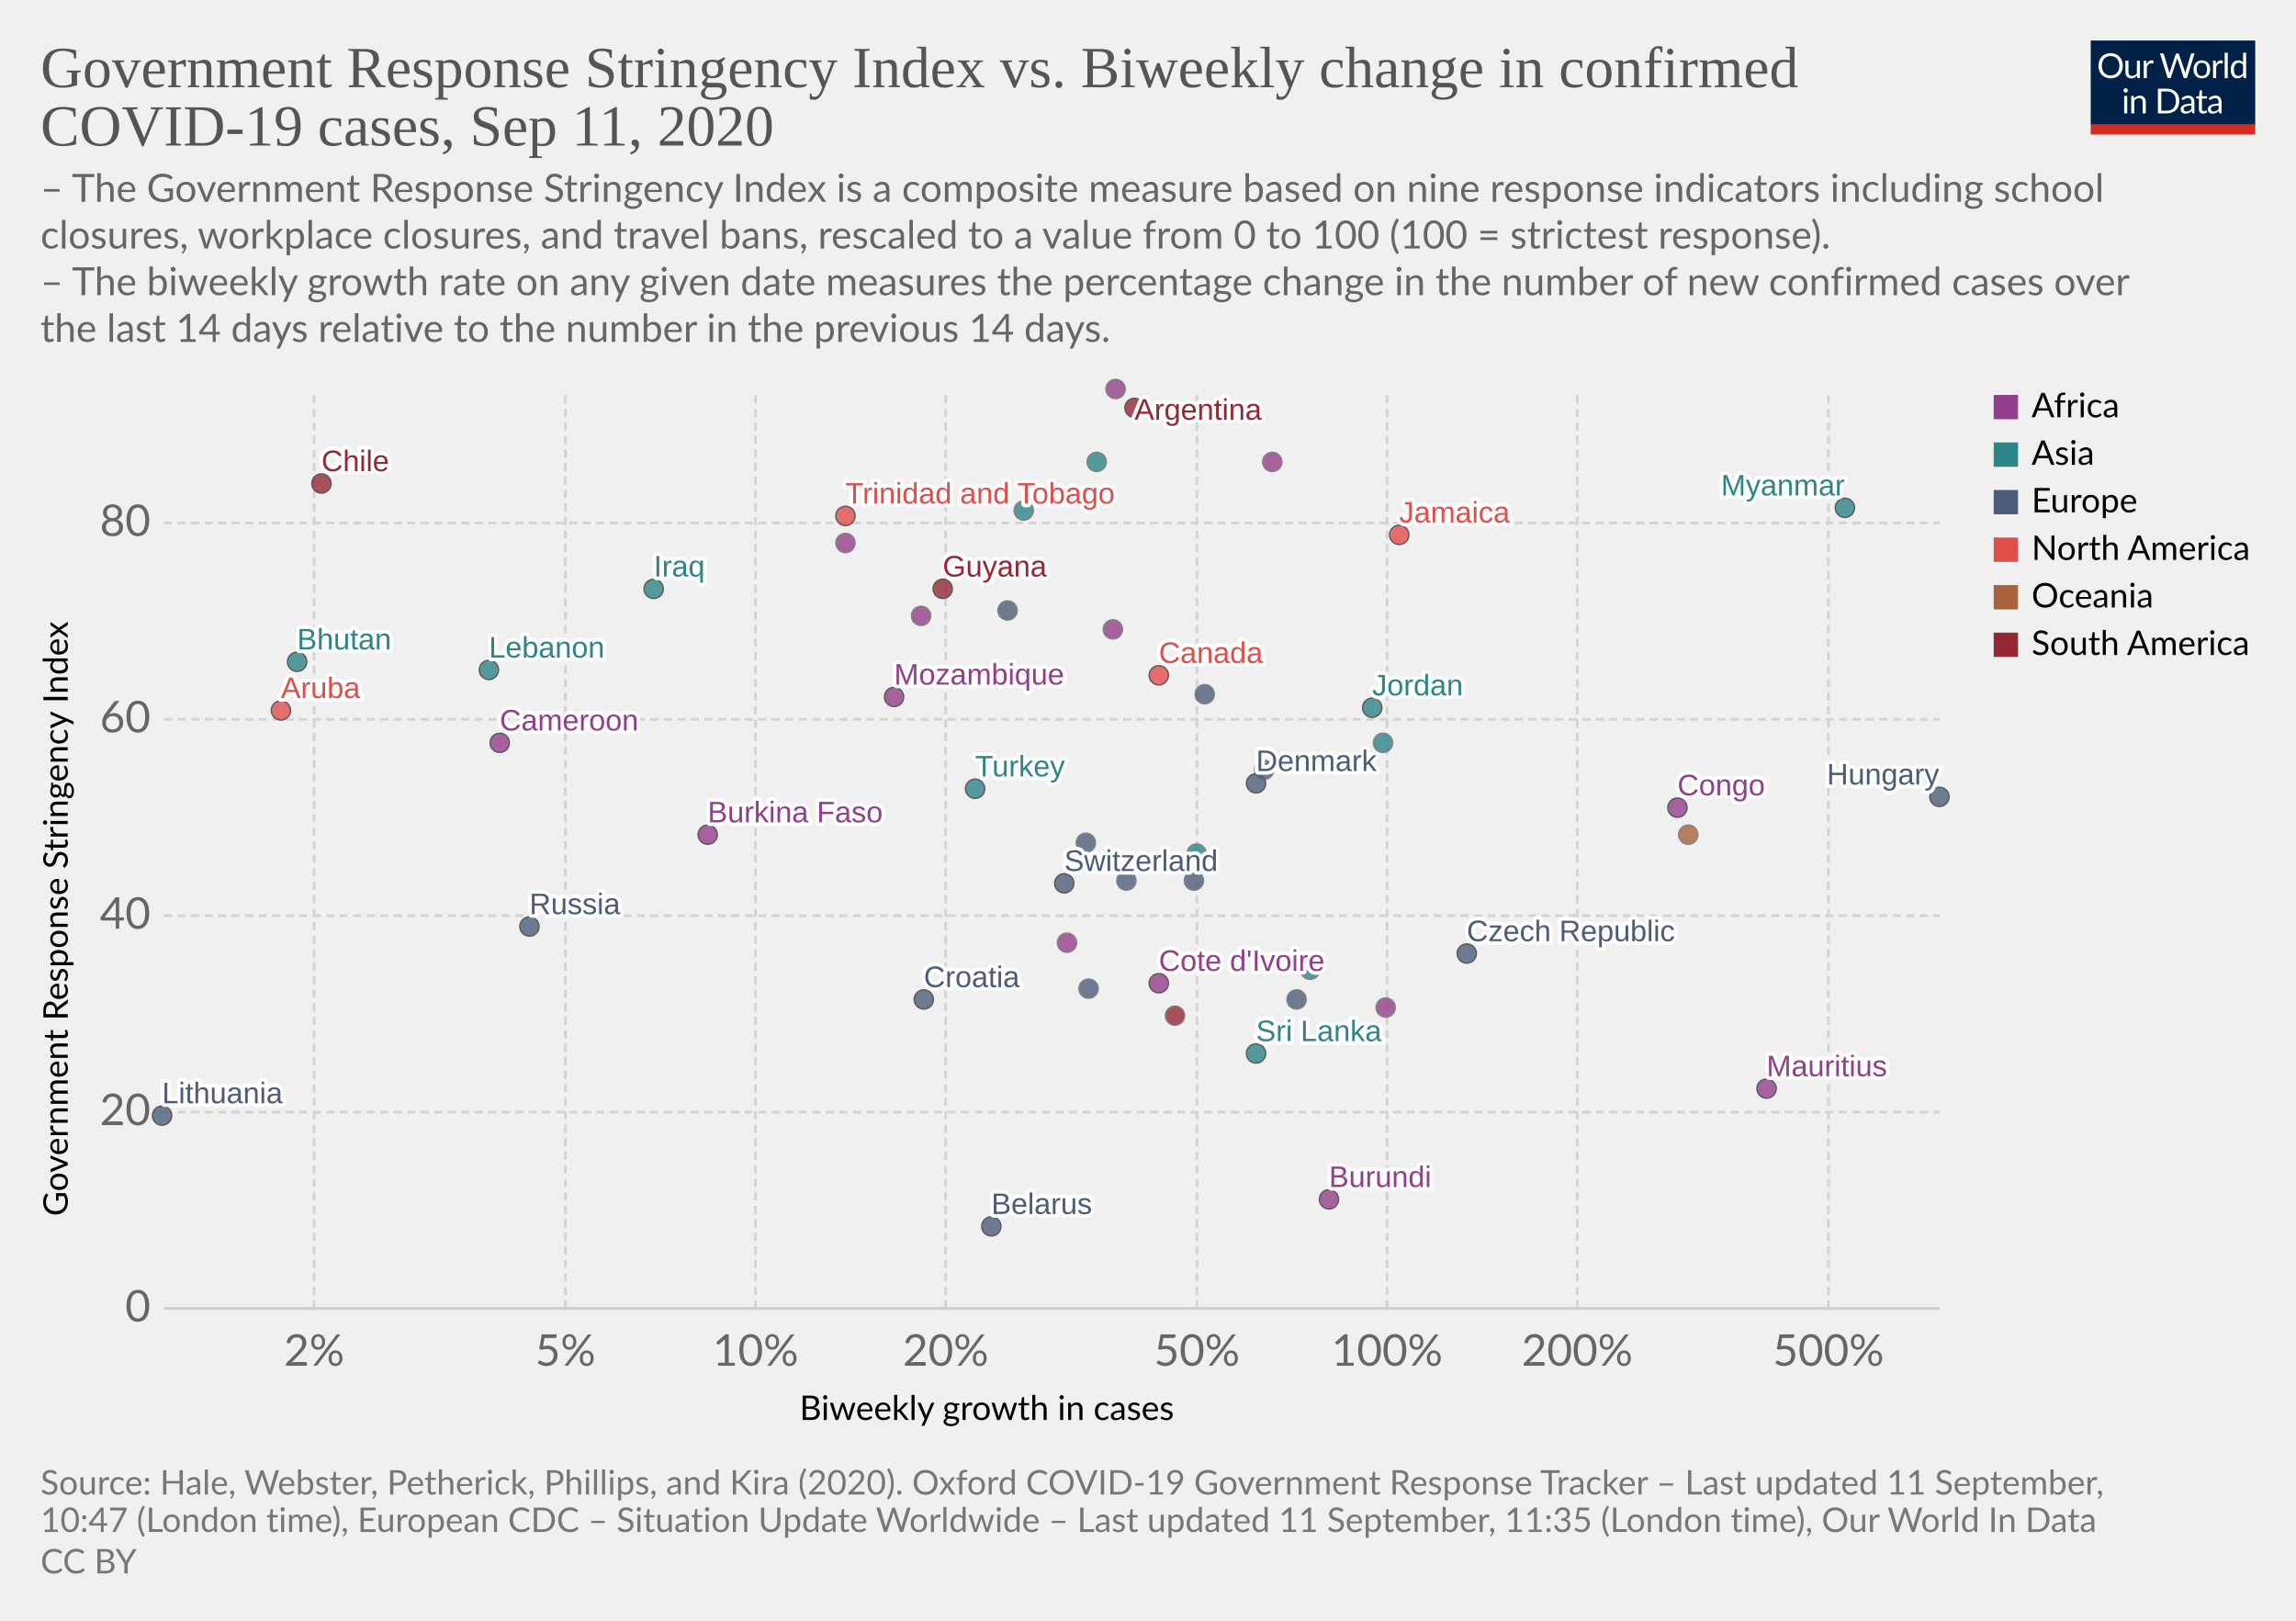
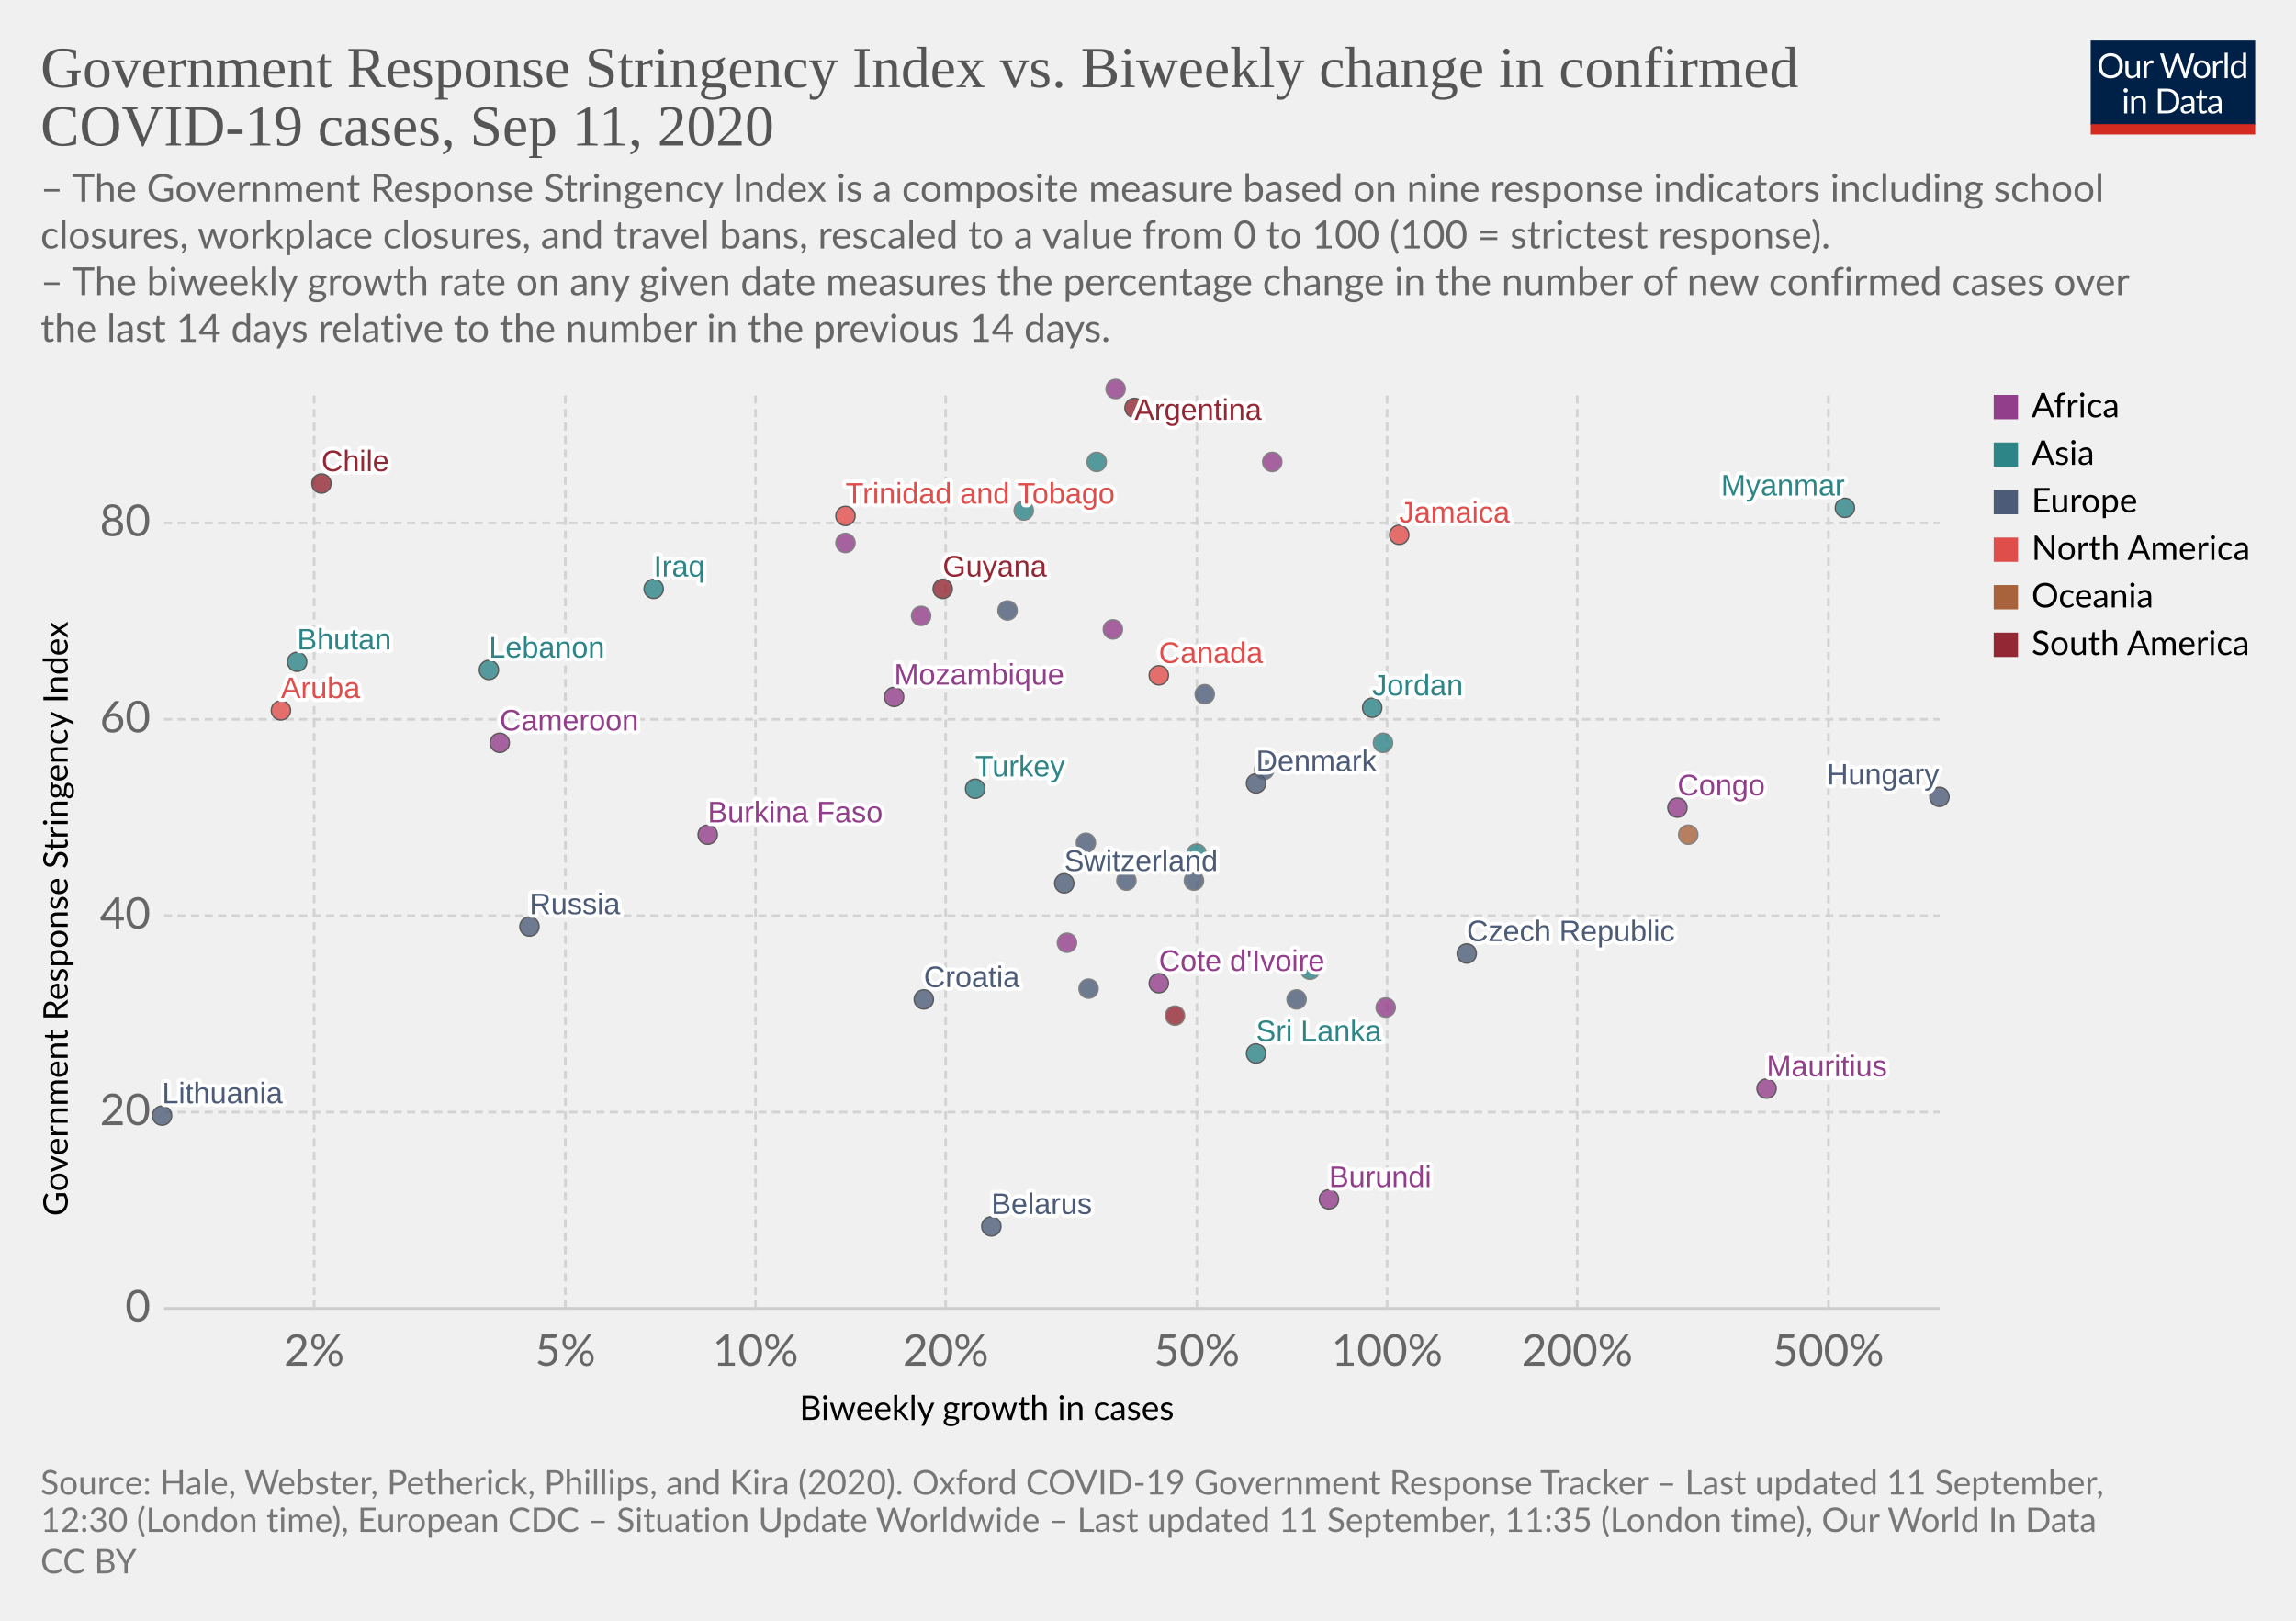
<svg xmlns="http://www.w3.org/2000/svg" version="1.1" style="background-color:#fff;-webkit-font-smoothing:antialiased" width="850" height="600" viewBox="0 0 850 600" font-family="Lato,'Helvetica Neue',Helvetica,Arial,sans-serif" font-size="18" text-rendering="optimizeLegibility">
  <g class="HeaderView">
    <g transform="matrix(.29 0 0 .29 774 15)">
      <svg width="210" height="120" viewBox="0 0 210 120" fill="none">
        <g clip-path="url(#clip0)">
          <path d="M0 0h210v107.89H0V0z" fill="#002147" />
          <path d="M40.98 32.25c0 2.36-.38 4.53-1.12 6.51a14.26 14.26 0 01-8.1 8.4c-1.9.78-4.02 1.17-6.34 1.17a16.6 16.6 0 01-6.33-1.17 14.31 14.31 0 01-8.08-8.4 18.29 18.29 0 01-1.12-6.51c0-2.36.38-4.53 1.12-6.5a14.32 14.32 0 018.07-8.44c1.92-.8 4.03-1.19 6.34-1.19 2.32 0 4.43.4 6.34 1.19 1.92.8 3.56 1.9 4.93 3.34a14.87 14.87 0 013.17 5.1 18.1 18.1 0 011.12 6.5zm-4.38 0c0-1.94-.26-3.68-.8-5.22a10.91 10.91 0 00-2.24-3.89 9.68 9.68 0 00-3.52-2.46 11.95 11.95 0 00-4.62-.86c-1.68 0-3.21.28-4.6.86a9.88 9.88 0 00-3.54 2.46 10.91 10.91 0 00-2.24 3.9c-.53 1.53-.8 3.27-.8 5.2 0 1.94.27 3.68.8 5.22a11.17 11.17 0 002.24 3.9 10.01 10.01 0 003.55 2.44c1.38.56 2.9.83 4.6.83 1.7 0 3.24-.27 4.61-.83a9.8 9.8 0 003.52-2.44 11.17 11.17 0 002.25-3.9c.53-1.54.8-3.28.8-5.21zm26.22-6.54V48H60.5c-.56 0-.9-.27-1.05-.81l-.31-2.4a12.45 12.45 0 01-3.26 2.6c-1.2.64-2.58.96-4.13.96-1.22 0-2.3-.2-3.24-.6a6.52 6.52 0 01-2.33-1.7 7.37 7.37 0 01-1.43-2.67c-.3-1.04-.46-2.2-.46-3.45V25.7h3.91v14.22c0 1.68.38 2.99 1.15 3.91.77.93 1.96 1.39 3.54 1.39 1.16 0 2.24-.27 3.23-.82a10.42 10.42 0 002.8-2.28V25.7h3.91zm8.61 4.47a9.94 9.94 0 012.6-3.56 5.64 5.64 0 013.76-1.3c.47 0 .92.05 1.34.15.44.1.83.27 1.17.49l-.3 2.92c-.09.37-.3.55-.66.55-.2 0-.5-.04-.9-.13a6.21 6.21 0 00-3.24.18c-.54.2-1.03.5-1.47.92-.42.4-.81.9-1.17 1.5-.33.58-.64 1.26-.92 2.02V48H67.7V25.71h2.25c.42 0 .72.08.88.25.16.16.27.44.33.83l.26 3.39zm61.16-13.7L122.75 48h-3.82l-7.99-24.05a21.95 21.95 0 01-.42-1.58 38.36 38.36 0 01-.44 1.58L102.05 48h-3.83L88.4 16.47h3.54c.38 0 .7.1.95.29.26.2.43.43.5.73l6.52 21.9c.1.4.2.83.28 1.28.1.46.2.94.29 1.46l.3-1.46c.12-.47.25-.9.38-1.27l7.41-21.91c.1-.25.26-.48.51-.69.27-.22.58-.33.95-.33h1.23c.38 0 .69.1.92.29.24.2.41.43.53.73l7.4 21.9a28.4 28.4 0 01.68 2.62 29.52 29.52 0 01.52-2.61l6.54-21.91c.07-.27.23-.5.48-.7.27-.21.58-.32.95-.32h3.32zm9.35 8.88c1.63 0 3.1.27 4.4.82a9.43 9.43 0 015.46 5.94c.5 1.4.74 2.98.74 4.73 0 1.76-.25 3.34-.74 4.75a9.43 9.43 0 01-5.46 5.92c-1.3.52-2.77.79-4.4.79-1.64 0-3.12-.27-4.44-.8a9.42 9.42 0 01-3.35-2.3c-.92-1-1.63-2.2-2.13-3.61-.49-1.41-.73-3-.73-4.75s.24-3.33.73-4.73c.5-1.43 1.2-2.64 2.13-3.63a9.4 9.4 0 013.35-2.31c1.32-.55 2.8-.82 4.44-.82zm0 19.89c2.2 0 3.84-.73 4.93-2.2 1.08-1.48 1.63-3.54 1.63-6.18 0-2.66-.55-4.72-1.63-6.2-1.09-1.49-2.73-2.23-4.93-2.23-1.12 0-2.09.2-2.93.57a5.7 5.7 0 00-2.06 1.65 7.5 7.5 0 00-1.24 2.67c-.26 1.04-.4 2.22-.4 3.54 0 2.64.55 4.7 1.64 6.18 1.1 1.47 2.76 2.2 4.99 2.2zm17.97-15.07a9.94 9.94 0 012.6-3.56 5.64 5.64 0 013.76-1.3c.47 0 .91.05 1.34.15.44.1.83.27 1.16.49l-.28 2.92c-.09.37-.31.55-.66.55-.2 0-.5-.04-.9-.13a6.2 6.2 0 00-3.24.18c-.54.2-1.03.5-1.47.92-.43.4-.82.9-1.17 1.5a13.1 13.1 0 00-.92 2.02V48h-3.94V25.71h2.24c.43 0 .72.08.88.25.17.16.28.44.33.83l.27 3.39zm15.04-14.59V48h-3.92V15.6h3.92zm19.55 15.43a6.22 6.22 0 00-2.38-2.05 6.7 6.7 0 00-2.86-.6c-2.07 0-3.66.75-4.77 2.23-1.12 1.48-1.68 3.6-1.68 6.33 0 1.46.13 2.7.38 3.74a7.29 7.29 0 001.1 2.56 4.35 4.35 0 001.78 1.45c.7.3 1.5.46 2.4.46 1.29 0 2.41-.3 3.36-.88a9.6 9.6 0 002.67-2.49V31.02zm3.91-15.43V48h-2.33c-.56 0-.9-.27-1.06-.81l-.35-2.71a12.13 12.13 0 01-3.25 2.77 8.28 8.28 0 01-4.23 1.06 7.31 7.31 0 01-6.14-2.9c-.73-.96-1.3-2.15-1.69-3.57a18.35 18.35 0 01.07-9.48 11.29 11.29 0 011.89-3.7 8.7 8.7 0 017.06-3.34 7.96 7.96 0 016.12 2.62V15.59h3.91zM46.61 70.71V93H42.7V70.71h3.91zm.84-7c0 .39-.08.75-.24 1.09a2.81 2.81 0 01-1.52 1.47 2.67 2.67 0 01-2.16 0 2.9 2.9 0 01-1.45-1.47 2.67 2.67 0 010-2.16c.15-.35.35-.65.6-.9.25-.27.53-.47.85-.62a2.67 2.67 0 012.16 0c.35.15.65.35.9.62.27.25.47.55.62.9.16.34.24.7.24 1.08zm7.97 10.24c.49-.54 1-1.04 1.54-1.48a9.85 9.85 0 013.66-1.84 8.96 8.96 0 015.43.35c.94.4 1.72.97 2.33 1.71a7.36 7.36 0 011.43 2.67c.32 1.04.49 2.19.49 3.45V93h-3.94V78.81c0-1.69-.4-3-1.17-3.92-.76-.93-1.93-1.4-3.5-1.4a6.6 6.6 0 00-3.25.83c-1 .56-1.92 1.31-2.77 2.27V93h-3.94V70.71h2.35c.56 0 .9.28 1.04.82l.3 2.42zm57.7 3.3c0 2.36-.37 4.5-1.11 6.44a14.3 14.3 0 01-3.17 4.98 14.1 14.1 0 01-4.93 3.2c-1.9.76-4.02 1.13-6.33 1.13H85.8V61.47h11.77c2.31 0 4.42.39 6.33 1.15a13.8 13.8 0 018.1 8.18 17.75 17.75 0 011.12 6.45zm-4.37 0c0-1.94-.26-3.67-.8-5.2a10.94 10.94 0 00-2.23-3.87 9.57 9.57 0 00-3.53-2.42 12.23 12.23 0 00-4.61-.83h-7.5v24.62h7.5c1.7 0 3.24-.28 4.61-.84a9.7 9.7 0 003.53-2.4 10.94 10.94 0 002.24-3.87c.53-1.53.8-3.26.8-5.2zm19.8 5.72c-1.8.06-3.34.2-4.62.44-1.26.22-2.3.51-3.1.88-.8.36-1.37.8-1.74 1.3-.35.5-.53 1.05-.53 1.67 0 .58.1 1.1.3 1.52a3 3 0 00.76 1.05c.34.27.73.46 1.17.6.45.11.94.17 1.45.17a7.28 7.28 0 003.5-.81 11.95 11.95 0 002.82-2.2v-4.62zm-12.65-9.11a12.73 12.73 0 013.98-2.66c1.43-.59 3-.88 4.73-.88 1.25 0 2.36.2 3.33.61a6.81 6.81 0 013.94 4.38c.33 1.04.5 2.19.5 3.43V93h-1.74a1.8 1.8 0 01-.88-.18c-.2-.13-.36-.38-.48-.74l-.44-2.12c-.59.55-1.16 1.03-1.72 1.46a9.48 9.48 0 01-3.74 1.7c-.69.15-1.46.23-2.3.23-.87 0-1.69-.12-2.45-.35a5.34 5.34 0 01-3.34-2.93 6.64 6.64 0 01-.49-2.64c0-.88.25-1.72.73-2.53a6.33 6.33 0 012.35-2.17c1.09-.63 2.5-1.15 4.25-1.54 1.75-.41 3.89-.65 6.42-.7v-1.75c0-1.73-.37-3.03-1.12-3.91-.75-.9-1.84-1.34-3.28-1.34-.97 0-1.78.12-2.44.37-.64.23-1.2.5-1.7.81l-1.23.82c-.33.23-.67.35-1 .35-.27 0-.5-.07-.69-.2a2.1 2.1 0 01-.48-.53l-.7-1.25zm27.67 19.5c-1.76 0-3.12-.5-4.07-1.48-.94-.98-1.41-2.4-1.41-4.25V74h-2.68a.9.9 0 01-.6-.2c-.16-.14-.24-.36-.24-.66v-1.56l3.65-.46.9-6.89a.9.9 0 01.29-.52.88.88 0 01.62-.22H142v7.67h6.44V74H142v13.38c0 .94.22 1.63.68 2.09.45.45 1.04.68 1.76.68a3.21 3.21 0 001.85-.53l.55-.35c.16-.12.3-.18.41-.18.2 0 .4.13.55.38l1.15 1.87a7.45 7.45 0 01-2.44 1.5c-.96.35-1.94.52-2.95.52zm19.68-10.4c-1.8.07-3.34.21-4.62.45-1.26.22-2.3.51-3.1.88-.8.36-1.37.8-1.74 1.3-.35.5-.53 1.05-.53 1.67 0 .58.1 1.1.3 1.52.18.42.44.77.76 1.05.34.27.73.46 1.17.6.45.11.94.17 1.45.17a7.3 7.3 0 003.5-.81 12.04 12.04 0 002.82-2.2v-4.62zm-12.65-9.1a12.72 12.72 0 013.99-2.66c1.42-.59 3-.88 4.72-.88 1.25 0 2.36.2 3.33.61a6.81 6.81 0 013.94 4.38c.33 1.04.5 2.19.5 3.43V93h-1.74a1.8 1.8 0 01-.88-.18c-.2-.13-.36-.38-.48-.74l-.44-2.12c-.59.55-1.16 1.03-1.72 1.46a9.48 9.48 0 01-3.74 1.7c-.69.15-1.46.23-2.3.23-.87 0-1.69-.12-2.45-.35a5.33 5.33 0 01-3.34-2.93 6.62 6.62 0 01-.49-2.64c0-.88.25-1.72.73-2.53a6.33 6.33 0 012.35-2.17c1.09-.63 2.5-1.15 4.25-1.54a31.2 31.2 0 016.42-.7v-1.75c0-1.73-.37-3.03-1.12-3.91-.75-.9-1.84-1.34-3.28-1.34-.97 0-1.78.12-2.44.37-.64.23-1.2.5-1.7.81-.46.3-.87.57-1.22.82-.34.23-.68.35-1.02.35-.26 0-.49-.07-.68-.2a1.88 1.88 0 01-.48-.53l-.7-1.25z" fill="#fff" />
          <path fill="#D42B21" d="M0 106.79h210V120H0z" />
        </g>
        <defs>
          <clipPath id="clip0">
            <path fill="#fff" d="M0 0h210v120H0z" />
          </clipPath>
        </defs>
      </svg>
    </g>
    <a href="https://ourworldindata.org/grapher/government-response-stringency-index-vs-biweekly-change-in-confirmed-covid-19-cases?year=latest&amp;time=latest" target="_blank" font-family="&quot;Playfair Display&quot;,Georgia,&quot;Times New Roman&quot;,serif">
      <text font-size="21.6" x="15" y="32.3" fill="#555">
        <tspan x="15" y="32.28">Government Response Stringency Index vs. Biweekly change in confirmed</tspan>
        <tspan x="15" y="53.88">COVID-19 cases, Sep 11, 2020</tspan>
      </text>
    </a>
    <text font-size="14.4" x="15" y="74.7" fill="#666">
      <tspan x="15" y="74.72">– The Government Response Stringency Index is a composite measure based on nine response indicators including school</tspan>
      <tspan x="15" y="92">closures, workplace closures, and travel bans, rescaled to a value from 0 to 100 (100 = strictest response).</tspan>
      <tspan x="15" y="109.28"> – The biweekly growth rate on any given date measures the percentage change in the number of new confirmed cases over</tspan>
      <tspan x="15" y="126.56">the last 14 days relative to the number in the previous 14 days.</tspan>
    </text>
  </g>
  <g class="ScatterPlot">
    <g class="DualAxisView">
      <g class="HorizontalAxis">
        <text font-size="12.6" x="296" y="525.7">
          <tspan x="295.99" y="525.68">Biweekly growth in cases</tspan>
        </text>
        <text x="116.3" y="505.6" fill="#666" text-anchor="middle" font-size="16.2">2%</text>
        <text x="209.3" y="505.6" fill="#666" text-anchor="middle" font-size="16.2">5%</text>
        <text x="279.7" y="505.6" fill="#666" text-anchor="middle" font-size="16.2">10%</text>
        <text x="350.1" y="505.6" fill="#666" text-anchor="middle" font-size="16.2">20%</text>
        <text x="443.1" y="505.6" fill="#666" text-anchor="middle" font-size="16.2">50%</text>
        <text x="513.5" y="505.6" fill="#666" text-anchor="middle" font-size="16.2">100%</text>
        <text x="583.9" y="505.6" fill="#666" text-anchor="middle" font-size="16.2">200%</text>
        <text x="676.9" y="505.6" fill="#666" text-anchor="middle" font-size="16.2">500%</text>
      </g>
      <g class="VerticalAxis">
        <text font-size="12.6" x="-450.2" y="25.1" transform="rotate(-90)">
          <tspan x="-450.2" y="25.08">Government Response Stringency Index</tspan>
        </text>
        <text x="55.74" y="484.4" fill="#666" dominant-baseline="middle" text-anchor="end" font-size="16.2">0</text>
        <text x="55.74" y="411.7" fill="#666" dominant-baseline="middle" text-anchor="end" font-size="16.2">20</text>
        <text x="55.74" y="339" fill="#666" dominant-baseline="middle" text-anchor="end" font-size="16.2">40</text>
        <text x="55.74" y="266.3" fill="#666" dominant-baseline="middle" text-anchor="end" font-size="16.2">60</text>
        <text x="55.74" y="193.6" fill="#666" dominant-baseline="middle" text-anchor="end" font-size="16.2">80</text>
      </g>
      <g class="AxisGridLines horizontalLines">
        <path stroke="#ccc" d="M60.74 484.4h657.35" />
        <path stroke="#d3d3d3" stroke-dasharray="3,2" d="M60.74 411.7h657.35M60.74 339h657.35M60.74 266.3h657.35M60.74 193.6h657.35" />
      </g>
      <g class="AxisGridLines verticalLines" stroke="#d3d3d3" stroke-dasharray="3,2">
        <path d="M116.3 484.4v-340M209.3 484.4v-340M279.7 484.4v-340M350.1 484.4v-340M443.1 484.4v-340M513.5 484.4v-340M583.9 484.4v-340M676.9 484.4v-340" />
      </g>
    </g>
    <g class="PointsWithLabels clickable" clip-path="url(#a)" font-family="Arial, sans-serif">
      <path fill="rgba(255,255,255,0)" d="M60.74 144.4h657.35v340H60.74z" />
      <defs>
        <clipPath id="a">
          <path d="M50.74 134.4h677.35v360H50.74z" />
        </clipPath>
      </defs>
      <g class="key-Argentina_0">
        <circle cx="420" cy="151" r="3.57" fill="#932834" opacity=".8" stroke="#333" stroke-width=".5" />
      </g>
      <g class="key-Belarus_0">
        <circle cx="367" cy="454" r="3.57" fill="#4C5C78" opacity=".8" stroke="#333" stroke-width=".5" />
      </g>
      <g class="key-Canada_0">
        <circle cx="429" cy="250" r="3.57" fill="#E04E4B" opacity=".8" stroke="#333" stroke-width=".5" />
      </g>
      <g class="key-Switzerland_0">
        <circle cx="394" cy="327" r="3.57" fill="#4C5C78" opacity=".8" stroke="#333" stroke-width=".5" />
      </g>
      <g class="key-Chile_0">
        <circle cx="119" cy="179" r="3.57" fill="#932834" opacity=".8" stroke="#333" stroke-width=".5" />
      </g>
      <g class="key-Czech-Republic_0">
        <circle cx="543" cy="353" r="3.57" fill="#4C5C78" opacity=".8" stroke="#333" stroke-width=".5" />
      </g>
      <g class="key-Ukraine_0">
        <circle cx="446" cy="257" r="3.57" fill="#4C5C78" opacity=".8" stroke="#666" stroke-width=".5" />
      </g>
      <g class="key-Bhutan_0">
        <circle cx="110" cy="245" r="3.57" fill="#2D8587" opacity=".8" stroke="#333" stroke-width=".5" />
      </g>
      <g class="key-Cameroon_0">
        <circle cx="185" cy="275" r="3.57" fill="#923E8B" opacity=".8" stroke="#333" stroke-width=".5" />
      </g>
      <g class="key-Burkina-Faso_0">
        <circle cx="262" cy="309" r="3.57" fill="#923E8B" opacity=".8" stroke="#333" stroke-width=".5" />
      </g>
      <g class="key-Cote-d__0027Ivoire_0">
        <circle cx="429" cy="364" r="3.57" fill="#923E8B" opacity=".8" stroke="#333" stroke-width=".5" />
      </g>
      <g class="key-Jamaica_0">
        <circle cx="518" cy="198" r="3.57" fill="#E04E4B" opacity=".8" stroke="#333" stroke-width=".5" />
      </g>
      <g class="key-Turkey_0">
        <circle cx="361" cy="292" r="3.57" fill="#2D8587" opacity=".8" stroke="#333" stroke-width=".5" />
      </g>
      <g class="key-Aruba_0">
        <circle cx="104" cy="263" r="3.57" fill="#E04E4B" opacity=".8" stroke="#333" stroke-width=".5" />
      </g>
      <g class="key-Trinidad-and-Tobago_0">
        <circle cx="313" cy="191" r="3.57" fill="#E04E4B" opacity=".8" stroke="#333" stroke-width=".5" />
      </g>
      <g class="key-Denmark_0">
        <circle cx="465" cy="290" r="3.57" fill="#4C5C78" opacity=".8" stroke="#333" stroke-width=".5" />
      </g>
      <g class="key-Finland_0">
        <circle cx="403" cy="366" r="3.57" fill="#4C5C78" opacity=".8" stroke="#666" stroke-width=".5" />
      </g>
      <g class="key-Guyana_0">
        <circle cx="349" cy="218" r="3.57" fill="#932834" opacity=".8" stroke="#333" stroke-width=".5" />
      </g>
      <g class="key-Croatia_0">
        <circle cx="342" cy="370" r="3.57" fill="#4C5C78" opacity=".8" stroke="#333" stroke-width=".5" />
      </g>
      <g class="key-Hungary_0">
        <circle cx="718" cy="295" r="3.57" fill="#4C5C78" opacity=".8" stroke="#333" stroke-width=".5" />
      </g>
      <g class="key-India_0">
        <circle cx="379" cy="189" r="3.57" fill="#2D8587" opacity=".8" stroke="#666" stroke-width=".5" />
      </g>
      <g class="key-Ireland_0">
        <circle cx="373" cy="226" r="3.57" fill="#4C5C78" opacity=".8" stroke="#666" stroke-width=".5" />
      </g>
      <g class="key-Iraq_0">
        <circle cx="242" cy="218" r="3.57" fill="#2D8587" opacity=".8" stroke="#333" stroke-width=".5" />
      </g>
      <g class="key-Israel_0">
        <circle cx="485" cy="359" r="3.57" fill="#2D8587" opacity=".8" stroke="#666" stroke-width=".5" />
      </g>
      <g class="key-Italy_0">
        <circle cx="468" cy="285" r="3.57" fill="#4C5C78" opacity=".8" stroke="#666" stroke-width=".5" />
      </g>
      <g class="key-Russia_0">
        <circle cx="196" cy="343" r="3.57" fill="#4C5C78" opacity=".8" stroke="#333" stroke-width=".5" />
      </g>
      <g class="key-Slovenia_0">
        <circle cx="442" cy="326" r="3.57" fill="#4C5C78" opacity=".8" stroke="#666" stroke-width=".5" />
      </g>
      <g class="key-Thailand_0">
        <circle cx="443" cy="316" r="3.57" fill="#2D8587" opacity=".8" stroke="#666" stroke-width=".5" />
      </g>
      <g class="key-Democratic-Republic-of-Congo_0">
        <circle cx="395" cy="349" r="3.57" fill="#923E8B" opacity=".8" stroke="#666" stroke-width=".5" />
      </g>
      <g class="key-Latvia_0">
        <circle cx="417" cy="326" r="3.57" fill="#4C5C78" opacity=".8" stroke="#666" stroke-width=".5" />
      </g>
      <g class="key-Morocco_0">
        <circle cx="341" cy="228" r="3.57" fill="#923E8B" opacity=".8" stroke="#666" stroke-width=".5" />
      </g>
      <g class="key-Mauritius_0">
        <circle cx="654" cy="403" r="3.57" fill="#923E8B" opacity=".8" stroke="#333" stroke-width=".5" />
      </g>
      <g class="key-Cape-Verde_0">
        <circle cx="412" cy="233" r="3.57" fill="#923E8B" opacity=".8" stroke="#666" stroke-width=".5" />
      </g>
      <g class="key-Eritrea_0">
        <circle cx="413" cy="144" r="3.57" fill="#923E8B" opacity=".8" stroke="#666" stroke-width=".5" />
      </g>
      <g class="key-Mozambique_0">
        <circle cx="331" cy="258" r="3.57" fill="#923E8B" opacity=".8" stroke="#333" stroke-width=".5" />
      </g>
      <g class="key-Libya_0">
        <circle cx="471" cy="171" r="3.57" fill="#923E8B" opacity=".8" stroke="#666" stroke-width=".5" />
      </g>
      <g class="key-Burundi_0">
        <circle cx="492" cy="444" r="3.57" fill="#923E8B" opacity=".8" stroke="#333" stroke-width=".5" />
      </g>
      <g class="key-South-Sudan_0">
        <circle cx="313" cy="201" r="3.57" fill="#923E8B" opacity=".8" stroke="#666" stroke-width=".5" />
      </g>
      <g class="key-Jordan_0">
        <circle cx="508" cy="262" r="3.57" fill="#2D8587" opacity=".8" stroke="#333" stroke-width=".5" />
      </g>
      <g class="key-Lebanon_0">
        <circle cx="181" cy="248" r="3.57" fill="#2D8587" opacity=".8" stroke="#333" stroke-width=".5" />
      </g>
      <g class="key-Sri-Lanka_0">
        <circle cx="465" cy="390" r="3.57" fill="#2D8587" opacity=".8" stroke="#333" stroke-width=".5" />
      </g>
      <g class="key-Lithuania_0">
        <circle cx="60" cy="413" r="3.57" fill="#4C5C78" opacity=".8" stroke="#333" stroke-width=".5" />
      </g>
      <g class="key-Myanmar_0">
        <circle cx="683" cy="188" r="3.57" fill="#2D8587" opacity=".8" stroke="#333" stroke-width=".5" />
      </g>
      <g class="key-Malaysia_0">
        <circle cx="512" cy="275" r="3.57" fill="#2D8587" opacity=".8" stroke="#666" stroke-width=".5" />
      </g>
      <g class="key-Netherlands_0">
        <circle cx="402" cy="312" r="3.57" fill="#4C5C78" opacity=".8" stroke="#666" stroke-width=".5" />
      </g>
      <g class="key-Norway_0">
        <circle cx="480" cy="370" r="3.57" fill="#4C5C78" opacity=".8" stroke="#666" stroke-width=".5" />
      </g>
      <g class="key-Oman_0">
        <circle cx="406" cy="171" r="3.57" fill="#2D8587" opacity=".8" stroke="#666" stroke-width=".5" />
      </g>
      <g class="key-Uruguay_0">
        <circle cx="435" cy="376" r="3.57" fill="#932834" opacity=".8" stroke="#666" stroke-width=".5" />
      </g>
      <g class="key-Congo_0">
        <circle cx="621" cy="299" r="3.57" fill="#923E8B" opacity=".8" stroke="#333" stroke-width=".5" />
      </g>
      <g class="key-Somalia_0">
        <circle cx="513" cy="373" r="3.57" fill="#923E8B" opacity=".8" stroke="#666" stroke-width=".5" />
      </g>
      <g class="key-Fiji_0">
        <circle cx="625" cy="309" r="3.57" fill="#A8633C" opacity=".8" stroke="#666" stroke-width=".5" />
      </g>
      <g class="backgroundLabels" fill="#333" font-size="11" font-weight="400">
        <text x="420" y="155.4" fill="#fff" stroke="#fff" stroke-linecap="round" stroke-linejoin="round" stroke-width=".25em">Argentina</text>
        <text x="420" y="155.4" fill="#932834">Argentina</text>
        <text x="367" y="449.43" fill="#fff" stroke="#fff" stroke-linecap="round" stroke-linejoin="round" stroke-width=".25em">Belarus</text>
        <text x="367" y="449.43" fill="#4C5C78">Belarus</text>
        <text x="429" y="245.43" fill="#fff" stroke="#fff" stroke-linecap="round" stroke-linejoin="round" stroke-width=".25em">Canada</text>
        <text x="429" y="245.43" fill="#E04E4B">Canada</text>
        <text x="394" y="322.43" fill="#fff" stroke="#fff" stroke-linecap="round" stroke-linejoin="round" stroke-width=".25em">Switzerland</text>
        <text x="394" y="322.43" fill="#4C5C78">Switzerland</text>
        <text x="119" y="174.43" fill="#fff" stroke="#fff" stroke-linecap="round" stroke-linejoin="round" stroke-width=".25em">Chile</text>
        <text x="119" y="174.43" fill="#932834">Chile</text>
        <text x="543" y="348.43" fill="#fff" stroke="#fff" stroke-linecap="round" stroke-linejoin="round" stroke-width=".25em">Czech Republic</text>
        <text x="543" y="348.43" fill="#4C5C78">Czech Republic</text>
        <text x="110" y="240.43" fill="#fff" stroke="#fff" stroke-linecap="round" stroke-linejoin="round" stroke-width=".25em">Bhutan</text>
        <text x="110" y="240.43" fill="#2D8587">Bhutan</text>
        <text x="185" y="270.43" fill="#fff" stroke="#fff" stroke-linecap="round" stroke-linejoin="round" stroke-width=".25em">Cameroon</text>
        <text x="185" y="270.43" fill="#923E8B">Cameroon</text>
        <text x="262" y="304.43" fill="#fff" stroke="#fff" stroke-linecap="round" stroke-linejoin="round" stroke-width=".25em">Burkina Faso</text>
        <text x="262" y="304.43" fill="#923E8B">Burkina Faso</text>
        <text x="429" y="359.43" fill="#fff" stroke="#fff" stroke-linecap="round" stroke-linejoin="round" stroke-width=".25em">Cote d'Ivoire</text>
        <text x="429" y="359.43" fill="#923E8B">Cote d'Ivoire</text>
        <text x="518" y="193.43" fill="#fff" stroke="#fff" stroke-linecap="round" stroke-linejoin="round" stroke-width=".25em">Jamaica</text>
        <text x="518" y="193.43" fill="#E04E4B">Jamaica</text>
        <text x="361" y="287.43" fill="#fff" stroke="#fff" stroke-linecap="round" stroke-linejoin="round" stroke-width=".25em">Turkey</text>
        <text x="361" y="287.43" fill="#2D8587">Turkey</text>
        <text x="104" y="258.43" fill="#fff" stroke="#fff" stroke-linecap="round" stroke-linejoin="round" stroke-width=".25em">Aruba</text>
        <text x="104" y="258.43" fill="#E04E4B">Aruba</text>
        <text x="313" y="186.43" fill="#fff" stroke="#fff" stroke-linecap="round" stroke-linejoin="round" stroke-width=".25em">Trinidad and Tobago</text>
        <text x="313" y="186.43" fill="#E04E4B">Trinidad and Tobago</text>
        <text x="465" y="285.43" fill="#fff" stroke="#fff" stroke-linecap="round" stroke-linejoin="round" stroke-width=".25em">Denmark</text>
        <text x="465" y="285.43" fill="#4C5C78">Denmark</text>
        <text x="349" y="213.43" fill="#fff" stroke="#fff" stroke-linecap="round" stroke-linejoin="round" stroke-width=".25em">Guyana</text>
        <text x="349" y="213.43" fill="#932834">Guyana</text>
        <text x="342" y="365.43" fill="#fff" stroke="#fff" stroke-linecap="round" stroke-linejoin="round" stroke-width=".25em">Croatia</text>
        <text x="342" y="365.43" fill="#4C5C78">Croatia</text>
        <text x="676.31" y="290.43" fill="#fff" stroke="#fff" stroke-linecap="round" stroke-linejoin="round" stroke-width=".25em">Hungary</text>
        <text x="676.31" y="290.43" fill="#4C5C78">Hungary</text>
        <text x="242" y="213.43" fill="#fff" stroke="#fff" stroke-linecap="round" stroke-linejoin="round" stroke-width=".25em">Iraq</text>
        <text x="242" y="213.43" fill="#2D8587">Iraq</text>
        <text x="196" y="338.43" fill="#fff" stroke="#fff" stroke-linecap="round" stroke-linejoin="round" stroke-width=".25em">Russia</text>
        <text x="196" y="338.43" fill="#4C5C78">Russia</text>
        <text x="654" y="398.43" fill="#fff" stroke="#fff" stroke-linecap="round" stroke-linejoin="round" stroke-width=".25em">Mauritius</text>
        <text x="654" y="398.43" fill="#923E8B">Mauritius</text>
        <text x="331" y="253.43" fill="#fff" stroke="#fff" stroke-linecap="round" stroke-linejoin="round" stroke-width=".25em">Mozambique</text>
        <text x="331" y="253.43" fill="#923E8B">Mozambique</text>
        <text x="492" y="439.43" fill="#fff" stroke="#fff" stroke-linecap="round" stroke-linejoin="round" stroke-width=".25em">Burundi</text>
        <text x="492" y="439.43" fill="#923E8B">Burundi</text>
        <text x="508" y="257.43" fill="#fff" stroke="#fff" stroke-linecap="round" stroke-linejoin="round" stroke-width=".25em">Jordan</text>
        <text x="508" y="257.43" fill="#2D8587">Jordan</text>
        <text x="181" y="243.43" fill="#fff" stroke="#fff" stroke-linecap="round" stroke-linejoin="round" stroke-width=".25em">Lebanon</text>
        <text x="181" y="243.43" fill="#2D8587">Lebanon</text>
        <text x="465" y="385.43" fill="#fff" stroke="#fff" stroke-linecap="round" stroke-linejoin="round" stroke-width=".25em">Sri Lanka</text>
        <text x="465" y="385.43" fill="#2D8587">Sri Lanka</text>
        <text x="60" y="408.43" fill="#fff" stroke="#fff" stroke-linecap="round" stroke-linejoin="round" stroke-width=".25em">Lithuania</text>
        <text x="60" y="408.43" fill="#4C5C78">Lithuania</text>
        <text x="637.13" y="183.43" fill="#fff" stroke="#fff" stroke-linecap="round" stroke-linejoin="round" stroke-width=".25em">Myanmar</text>
        <text x="637.13" y="183.43" fill="#2D8587">Myanmar</text>
        <text x="621" y="294.43" fill="#fff" stroke="#fff" stroke-linecap="round" stroke-linejoin="round" stroke-width=".25em">Congo</text>
        <text x="621" y="294.43" fill="#923E8B">Congo</text>
      </g>
    </g>
    <g class="ScatterColorLegend clickable" cursor="pointer">
      <g class="legendMark">
        <path fill="#923E8B" d="M738.09 146.2h9v9h-9z" />
        <text font-size="12.6" x="752.1" y="154.5">
          <tspan x="752.09" y="154.48">Africa</tspan>
        </text>
      </g>
      <g class="legendMark">
        <path fill="#2D8587" d="M738.09 163.8h9v9h-9z" />
        <text font-size="12.6" x="752.1" y="172.1">
          <tspan x="752.09" y="172.08">Asia</tspan>
        </text>
      </g>
      <g class="legendMark">
        <path fill="#4C5C78" d="M738.09 181.4h9v9h-9z" />
        <text font-size="12.6" x="752.1" y="189.7">
          <tspan x="752.09" y="189.68">Europe</tspan>
        </text>
      </g>
      <g class="legendMark">
        <path fill="#E04E4B" d="M738.09 199h9v9h-9z" />
        <text font-size="12.6" x="752.1" y="207.3">
          <tspan x="752.09" y="207.28">North America</tspan>
        </text>
      </g>
      <g class="legendMark">
        <path fill="#A8633C" d="M738.09 216.6h9v9h-9z" />
        <text font-size="12.6" x="752.1" y="224.9">
          <tspan x="752.09" y="224.88">Oceania</tspan>
        </text>
      </g>
      <g class="legendMark">
        <path fill="#932834" d="M738.09 234.2h9v9h-9z" />
        <text font-size="12.6" x="752.1" y="242.5">
          <tspan x="752.09" y="242.48">South America</tspan>
        </text>
      </g>
    </g>
  </g>
  <g class="SourcesFooter" fill="#777">
    <g class="clickable" fill="#777">
      <text font-size="12.6" x="15" y="553.3">
        <tspan x="15" y="553.28">Source: Hale, Webster, Petherick, Phillips, and Kira (2020). Oxford COVID-19 Government Response Tracker – Last updated 11 September,</tspan>
-         <tspan x="15" y="567.14">10:47 (London time), European CDC – Situation Update Worldwide – Last updated 11 September, 11:35 (London time), Our World In Data</tspan>
+         <tspan x="15" y="567.14">12:30 (London time), European CDC – Situation Update Worldwide – Last updated 11 September, 11:35 (London time), Our World In Data</tspan>
      </text>
    </g>
    <text font-size="12.6" x="15" y="582.5">
      <tspan x="15" y="582.48">
        <a class="cclogo" href="http://creativecommons.org/licenses/by/4.0/deed.en_US" target="_blank" fill="#777">CC BY</a>
      </tspan>
    </text>
  </g>
</svg>
